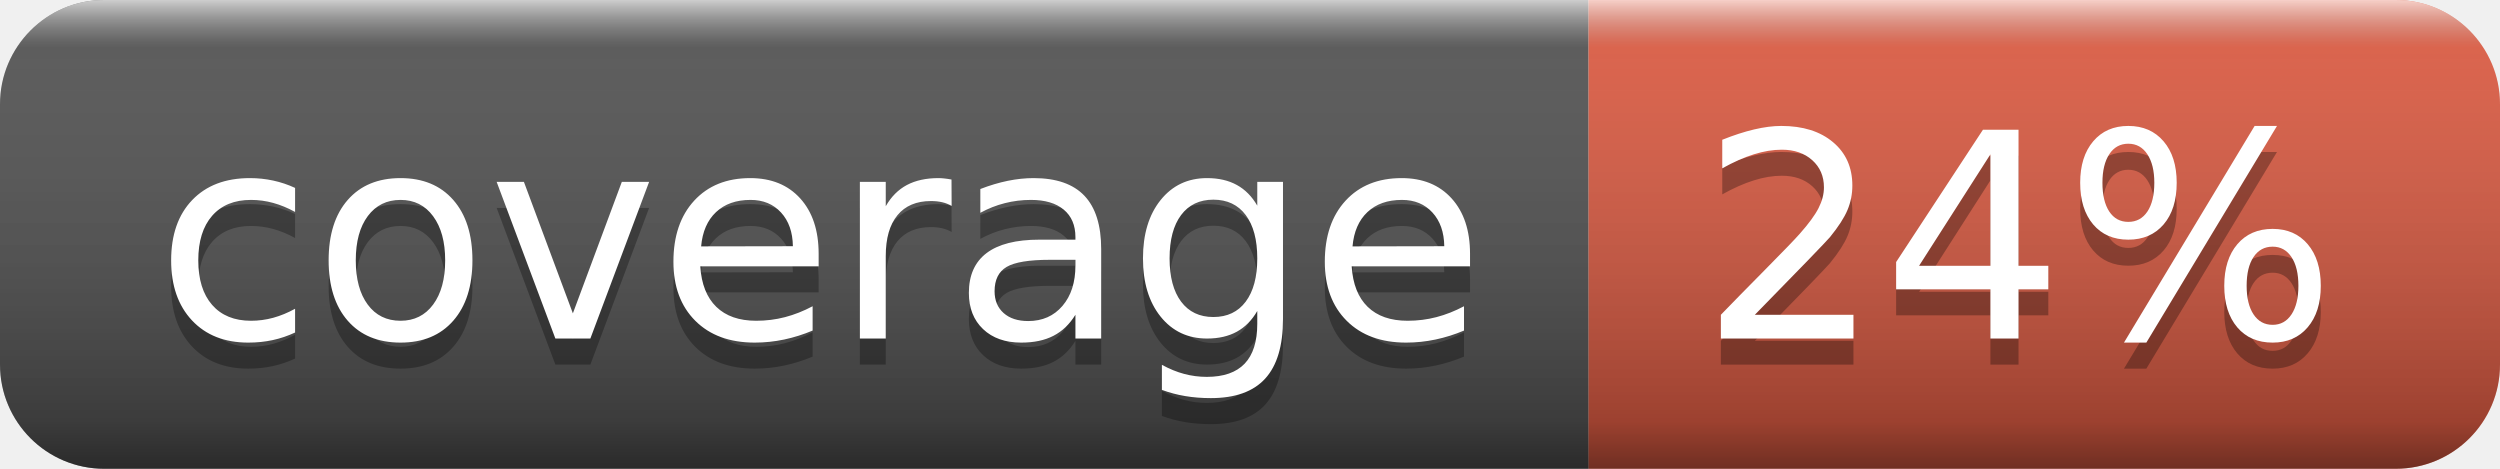
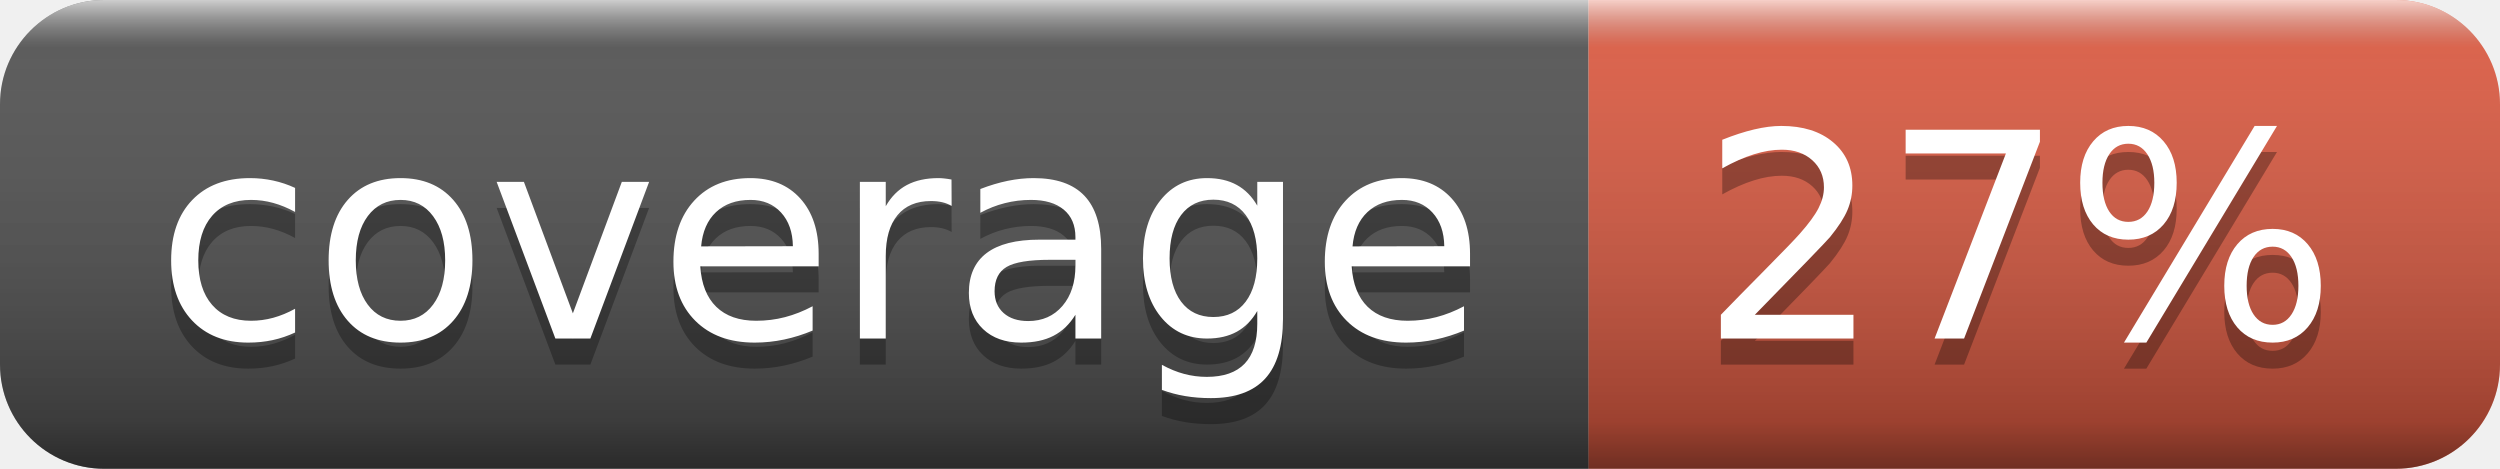
- <svg xmlns="http://www.w3.org/2000/svg" width="96" height="18" role="img" aria-label="coverage: 24%">
+ <svg xmlns="http://www.w3.org/2000/svg" width="96" height="18" role="img" aria-label="coverage: 27%">
  <linearGradient id="s" x2="0" y2="100%">
    <stop offset="0" stop-color="#fff" stop-opacity=".7" />
    <stop offset=".1" stop-color="#aaa" stop-opacity=".1" />
    <stop offset=".9" stop-color="#000" stop-opacity=".3" />
    <stop offset="1" stop-color="#000" stop-opacity=".5" />
  </linearGradient>
  <clipPath id="r">
    <rect width="96" height="18" rx="4" fill="#fff" />
  </clipPath>
  <g clip-path="url(#r)">
    <rect width="61" height="18" fill="#555" />
    <rect x="61" width="35" height="18" fill="#e05d44" />
    <rect width="96" height="18" fill="url(#s)" />
  </g>
  <g fill="#fff" text-anchor="middle" font-family="Verdana,Geneva,DejaVu Sans,sans-serif" text-rendering="geometricPrecision" font-size="110">
    <text aria-hidden="true" x="315" y="140" fill="#010101" fill-opacity=".3" transform="scale(.1)" textLength="510">coverage</text>
    <text x="315" y="130" transform="scale(.1)" fill="#fff" textLength="510">coverage</text>
-     <text aria-hidden="true" x="775" y="140" fill="#010101" fill-opacity=".3" transform="scale(.1)" textLength="250">24%</text>
-     <text x="775" y="130" transform="scale(.1)" fill="#fff" textLength="250">24%</text>
+     <text aria-hidden="true" x="775" y="140" fill="#010101" fill-opacity=".3" transform="scale(.1)" textLength="250">27%</text>
+     <text x="775" y="130" transform="scale(.1)" fill="#fff" textLength="250">27%</text>
  </g>
</svg>
